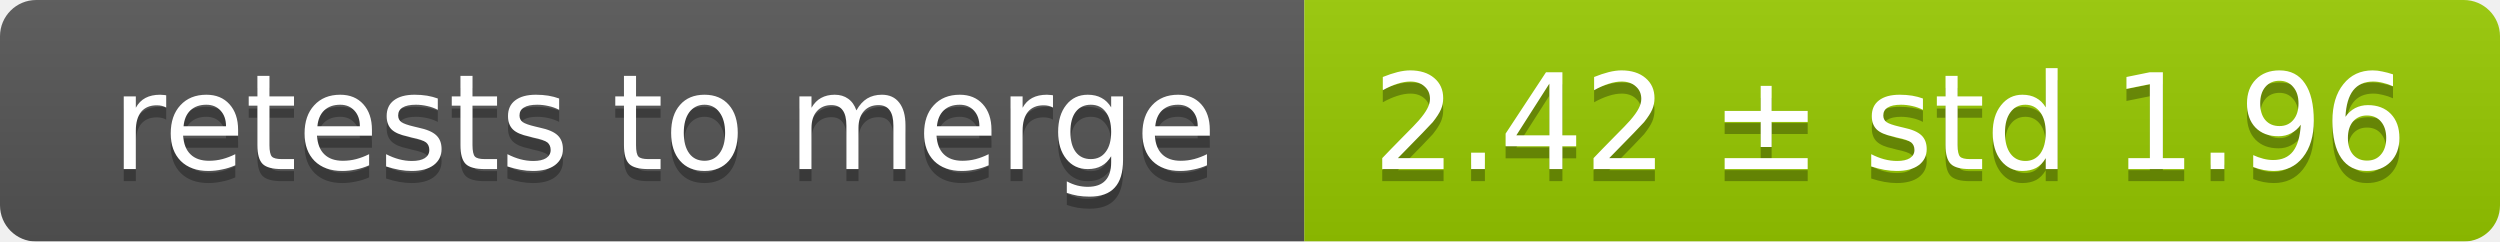
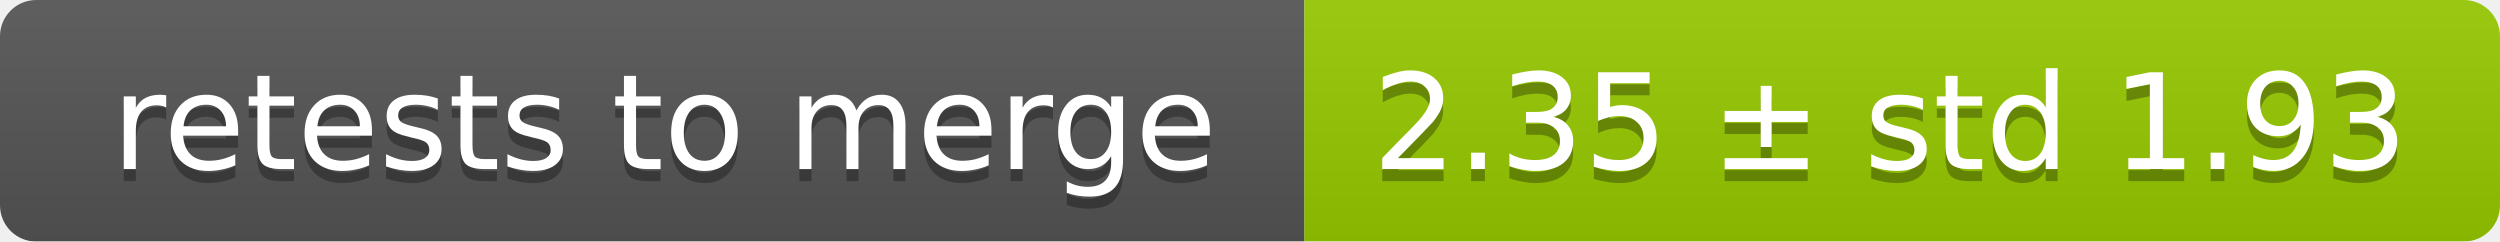
<svg xmlns="http://www.w3.org/2000/svg" width="207" height="20">
  <linearGradient id="smooth" x2="0" y2="100%">
    <stop offset="0" stop-color="#bbb" stop-opacity=".1" />
    <stop offset="1" stop-opacity=".1" />
  </linearGradient>
  <mask id="round">
    <rect width="207" height="20" rx="3" fill="#fff" />
  </mask>
  <g mask="url(#round)">
    <rect width="108" height="20" fill="#555" />
    <rect x="108" width="99" height="20" fill="#97ca00" />
    <rect width="207" height="20" fill="url(#smooth)" />
  </g>
  <g fill="#fff" text-anchor="middle" font-family="DejaVu Sans,Verdana,Geneva,sans-serif" font-size="11">
    <text x="55" y="15" fill="#010101" fill-opacity=".3">retests to merge</text>
    <text x="55" y="14">retests to merge</text>
-     <text x="156.5" y="15" fill="#010101" fill-opacity=".3">2.42 ± std 1.96</text>
-     <text x="156.5" y="14">2.42 ± std 1.96</text>
+     <text x="156.5" y="15" fill="#010101" fill-opacity=".3">2.35 ± std 1.93</text>
+     <text x="156.5" y="14">2.35 ± std 1.93</text>
  </g>
</svg>
